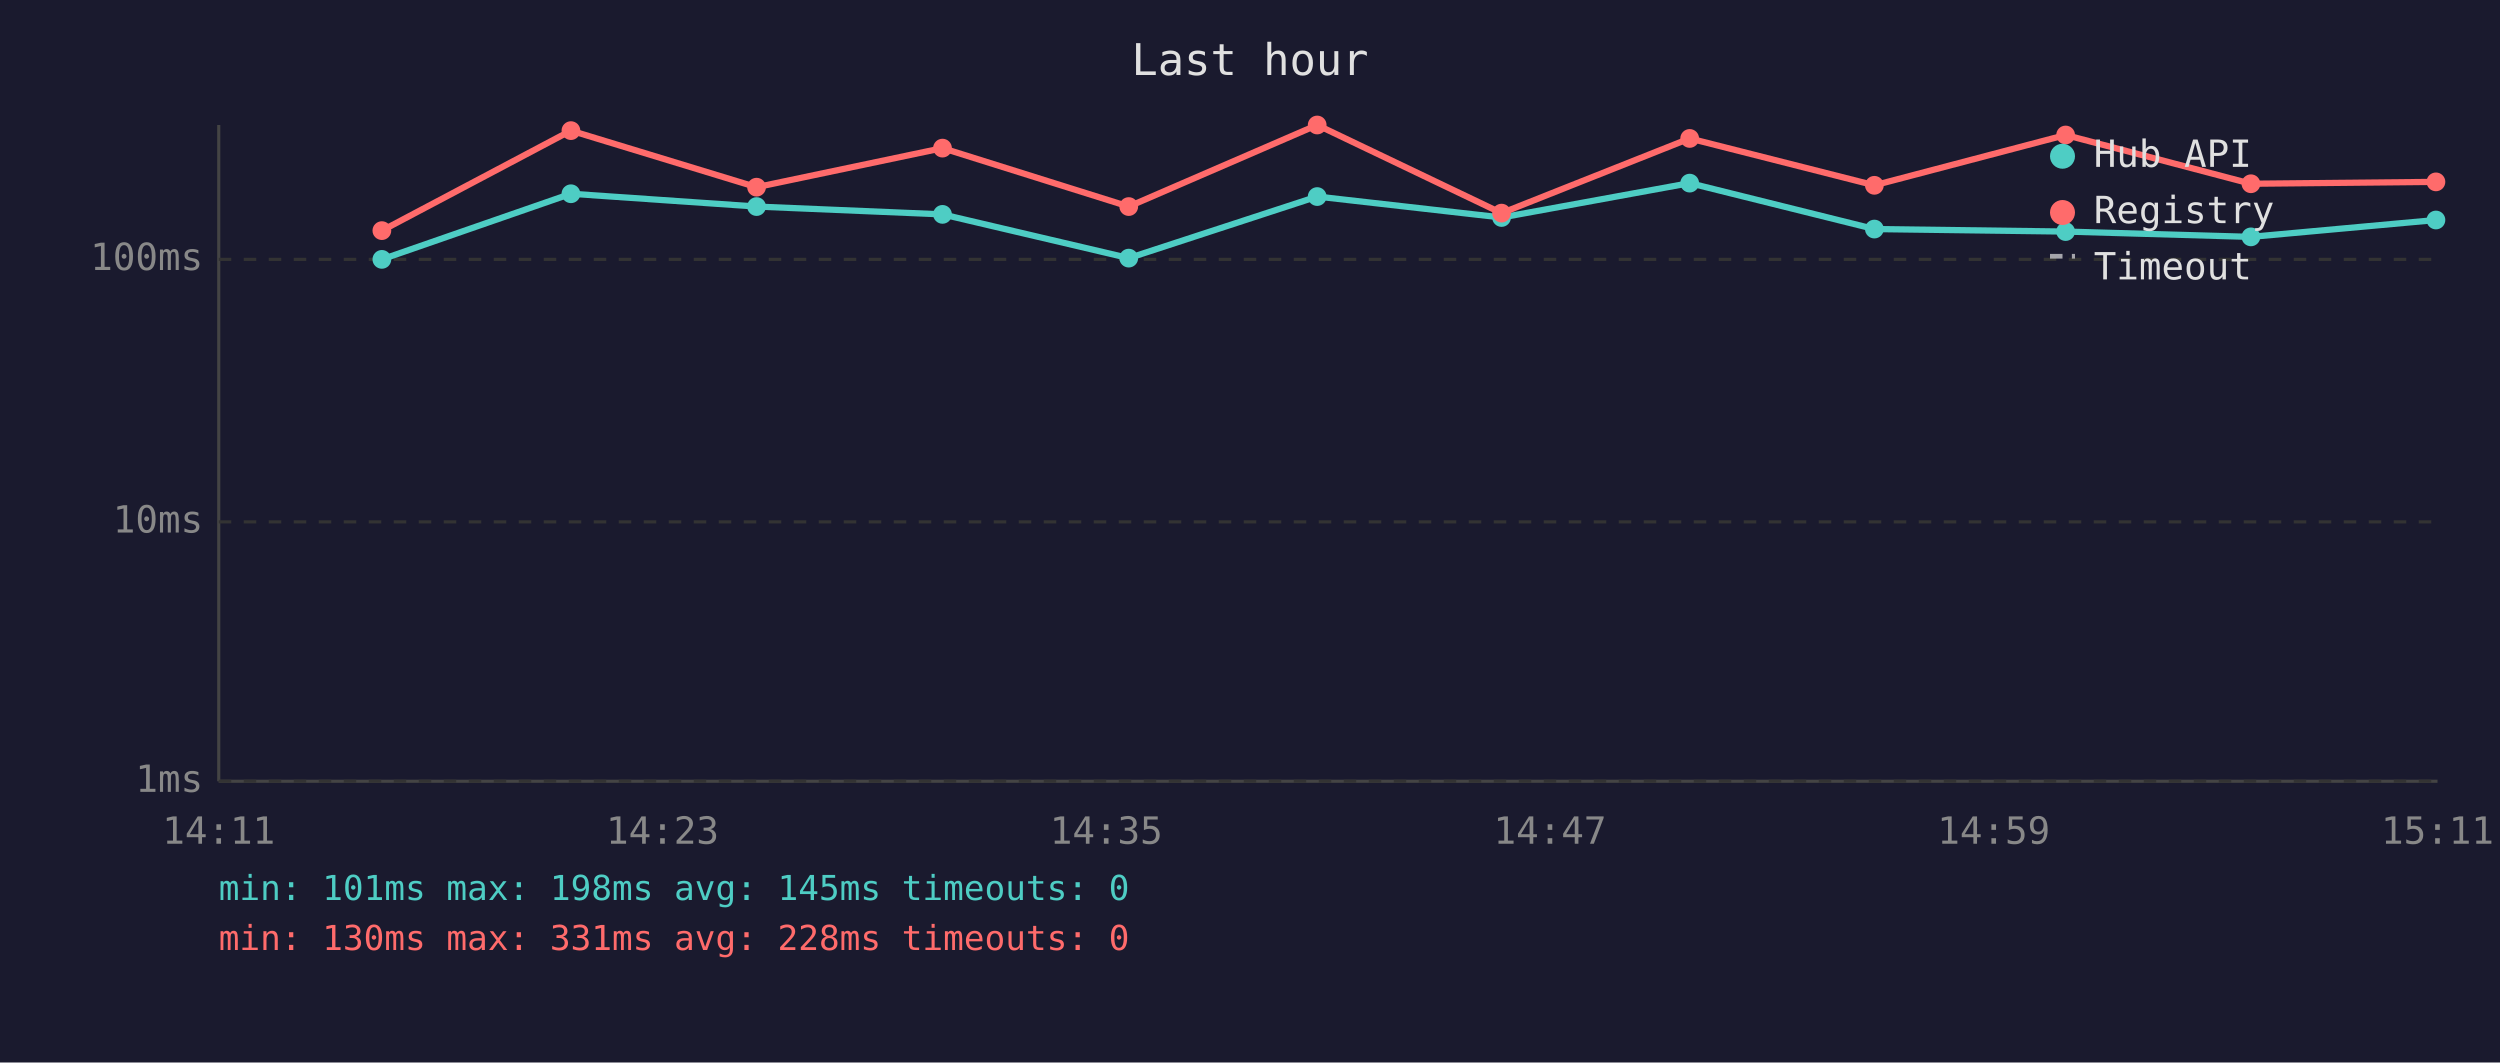
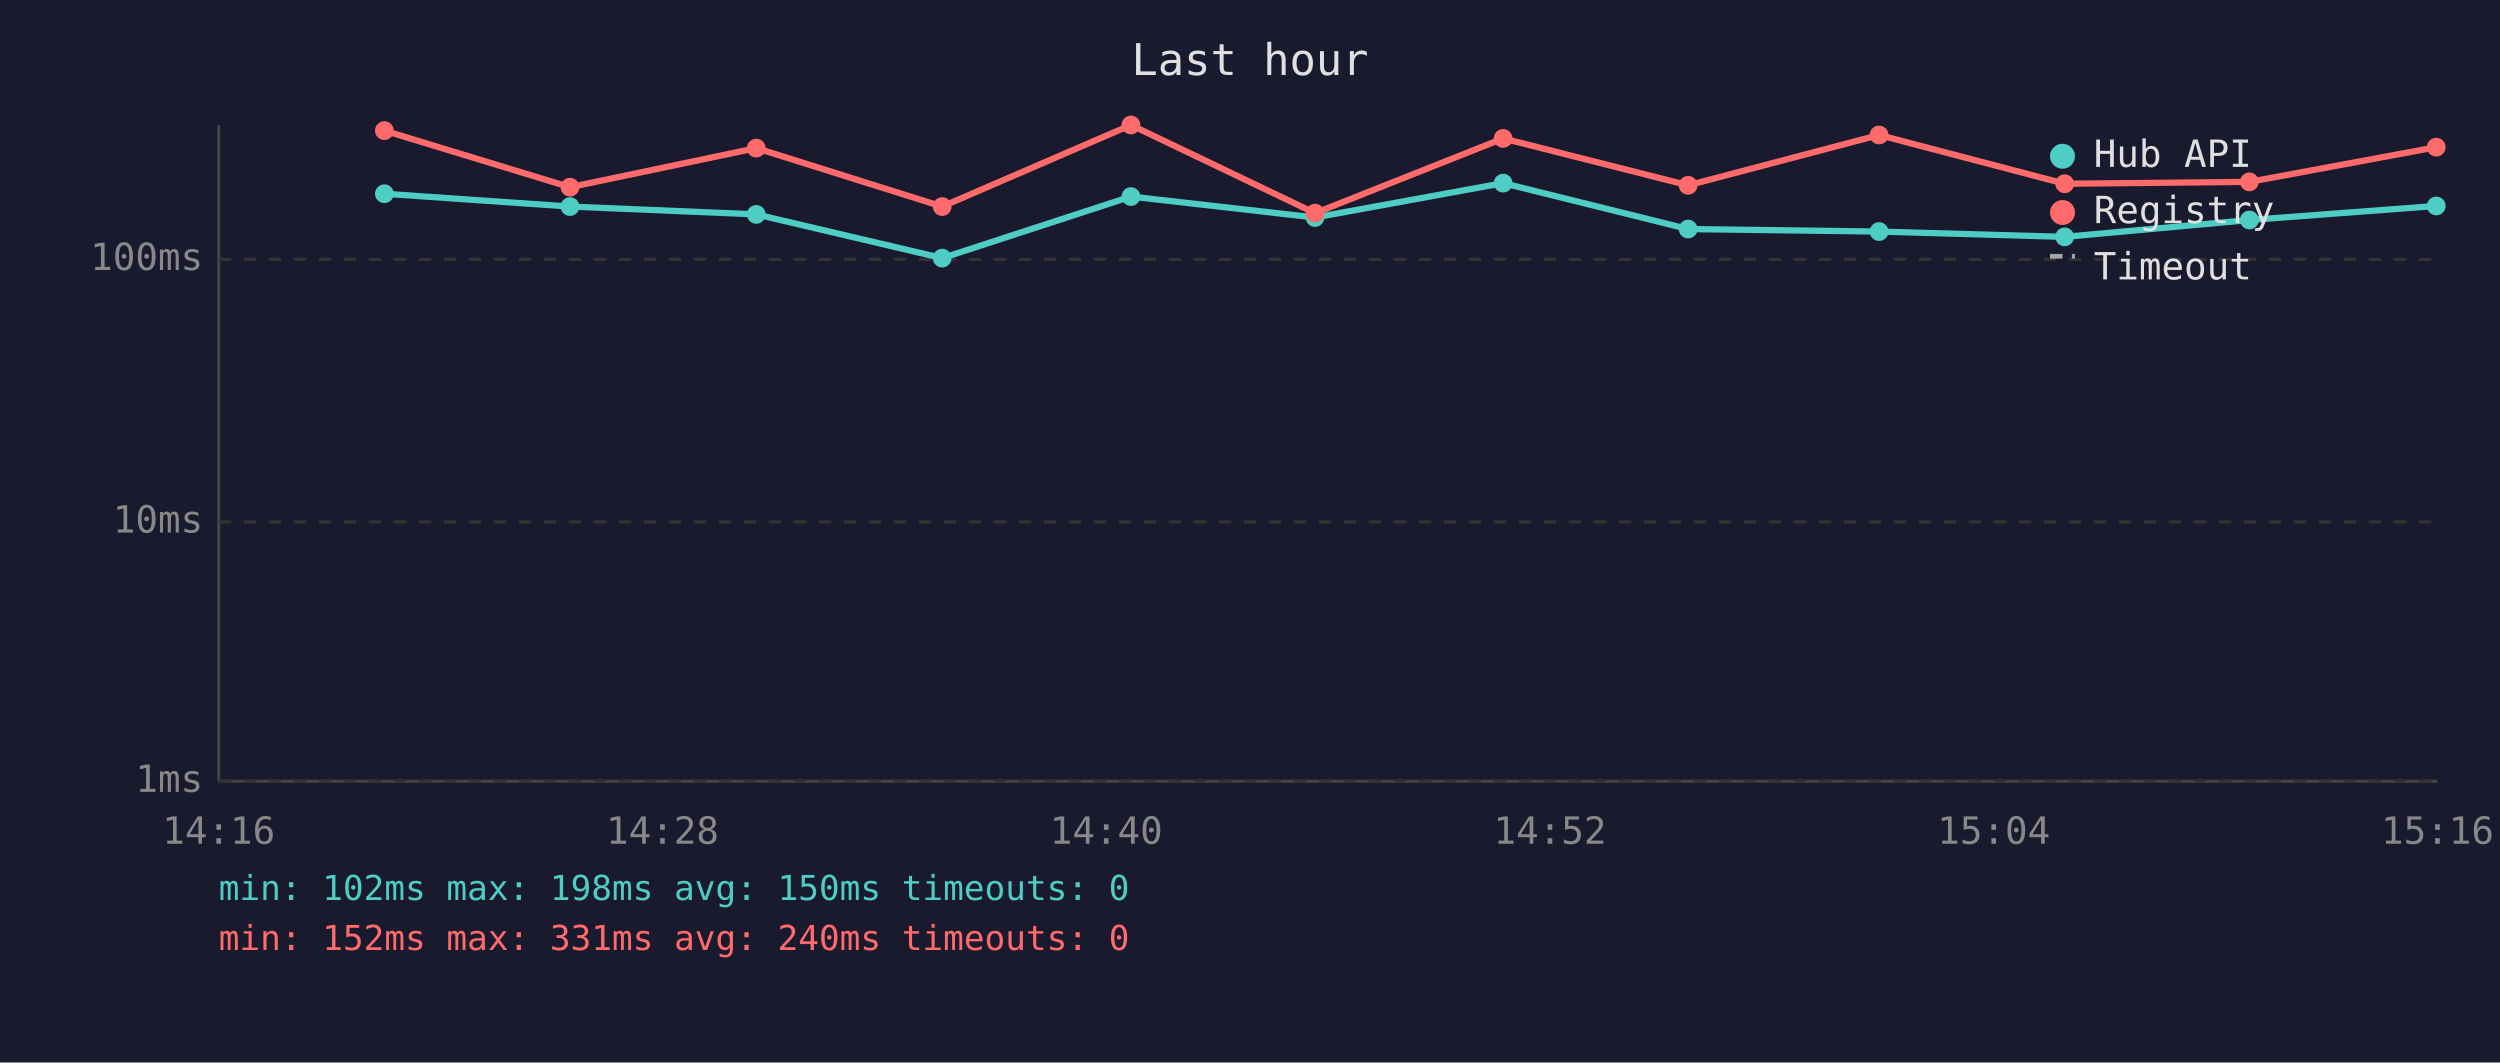
<svg xmlns="http://www.w3.org/2000/svg" viewBox="0 0 800 340" font-family="monospace" font-size="12">
  <rect width="800" height="340" fill="#1a1a2e" />
  <text x="400" y="24" fill="#e0e0e0" font-size="14" text-anchor="middle">Last hour</text>
  <line x1="70" y1="40" x2="70" y2="250" stroke="#444" stroke-width="1" />
  <line x1="70" y1="250" x2="780" y2="250" stroke="#444" stroke-width="1" />
  <line x1="70" y1="250" x2="780" y2="250" stroke="#333" stroke-width="1" stroke-dasharray="4" />
  <text x="65" y="250" fill="#888" text-anchor="end" dominant-baseline="middle">1ms</text>
  <line x1="70" y1="167" x2="780" y2="167" stroke="#333" stroke-width="1" stroke-dasharray="4" />
  <text x="65" y="167" fill="#888" text-anchor="end" dominant-baseline="middle">10ms</text>
  <line x1="70" y1="83" x2="780" y2="83" stroke="#333" stroke-width="1" stroke-dasharray="4" />
  <text x="65" y="83" fill="#888" text-anchor="end" dominant-baseline="middle">100ms</text>
-   <text x="70" y="270" fill="#888" text-anchor="middle">14:11</text>
-   <text x="212" y="270" fill="#888" text-anchor="middle">14:23</text>
-   <text x="354" y="270" fill="#888" text-anchor="middle">14:35</text>
-   <text x="496" y="270" fill="#888" text-anchor="middle">14:47</text>
-   <text x="638" y="270" fill="#888" text-anchor="middle">14:59</text>
-   <text x="780" y="270" fill="#888" text-anchor="middle">15:11</text>
-   <polyline points="122.2,83.0 182.7,62.0 242.1,66.1 301.6,68.6 361.2,82.6 421.5,62.9 480.5,69.6 540.7,58.6 599.8,73.3 661.0,74.1 720.3,75.8 779.5,70.4" fill="none" stroke="#4ecdc4" stroke-width="2" opacity="1" />
-   <circle cx="122.2" cy="83.0" r="3" fill="#4ecdc4" />
-   <circle cx="182.7" cy="62.0" r="3" fill="#4ecdc4" />
-   <circle cx="242.1" cy="66.1" r="3" fill="#4ecdc4" />
-   <circle cx="301.6" cy="68.6" r="3" fill="#4ecdc4" />
-   <circle cx="361.2" cy="82.6" r="3" fill="#4ecdc4" />
-   <circle cx="421.5" cy="62.9" r="3" fill="#4ecdc4" />
-   <circle cx="480.5" cy="69.6" r="3" fill="#4ecdc4" />
-   <circle cx="540.7" cy="58.6" r="3" fill="#4ecdc4" />
-   <circle cx="599.8" cy="73.3" r="3" fill="#4ecdc4" />
-   <circle cx="661.0" cy="74.1" r="3" fill="#4ecdc4" />
-   <circle cx="720.3" cy="75.8" r="3" fill="#4ecdc4" />
-   <circle cx="779.5" cy="70.4" r="3" fill="#4ecdc4" />
-   <polyline points="122.2,73.8 182.7,41.8 242.1,59.9 301.6,47.4 361.2,66.1 421.5,40.0 480.5,68.2 540.7,44.3 599.8,59.3 661.0,43.2 720.3,58.8 779.5,58.2" fill="none" stroke="#ff6b6b" stroke-width="2" opacity="1" />
-   <circle cx="122.2" cy="73.8" r="3" fill="#ff6b6b" />
-   <circle cx="182.7" cy="41.8" r="3" fill="#ff6b6b" />
-   <circle cx="242.1" cy="59.9" r="3" fill="#ff6b6b" />
-   <circle cx="301.6" cy="47.4" r="3" fill="#ff6b6b" />
-   <circle cx="361.2" cy="66.1" r="3" fill="#ff6b6b" />
-   <circle cx="421.5" cy="40.0" r="3" fill="#ff6b6b" />
-   <circle cx="480.5" cy="68.2" r="3" fill="#ff6b6b" />
-   <circle cx="540.7" cy="44.3" r="3" fill="#ff6b6b" />
-   <circle cx="599.8" cy="59.3" r="3" fill="#ff6b6b" />
-   <circle cx="661.0" cy="43.2" r="3" fill="#ff6b6b" />
-   <circle cx="720.3" cy="58.8" r="3" fill="#ff6b6b" />
-   <circle cx="779.5" cy="58.2" r="3" fill="#ff6b6b" />
+   <text x="70" y="270" fill="#888" text-anchor="middle">14:16</text>
+   <text x="212" y="270" fill="#888" text-anchor="middle">14:28</text>
+   <text x="354" y="270" fill="#888" text-anchor="middle">14:40</text>
+   <text x="496" y="270" fill="#888" text-anchor="middle">14:52</text>
+   <text x="638" y="270" fill="#888" text-anchor="middle">15:04</text>
+   <text x="780" y="270" fill="#888" text-anchor="middle">15:16</text>
+   <polyline points="123.0,62.0 182.4,66.1 242.0,68.6 301.5,82.6 361.9,62.9 420.8,69.6 481.0,58.6 540.2,73.3 601.3,74.1 660.7,75.8 719.8,70.4 779.6,65.9" fill="none" stroke="#4ecdc4" stroke-width="2" opacity="1" />
+   <circle cx="123.0" cy="62.0" r="3" fill="#4ecdc4" />
+   <circle cx="182.4" cy="66.1" r="3" fill="#4ecdc4" />
+   <circle cx="242.0" cy="68.6" r="3" fill="#4ecdc4" />
+   <circle cx="301.5" cy="82.6" r="3" fill="#4ecdc4" />
+   <circle cx="361.9" cy="62.9" r="3" fill="#4ecdc4" />
+   <circle cx="420.8" cy="69.6" r="3" fill="#4ecdc4" />
+   <circle cx="481.0" cy="58.6" r="3" fill="#4ecdc4" />
+   <circle cx="540.2" cy="73.3" r="3" fill="#4ecdc4" />
+   <circle cx="601.3" cy="74.1" r="3" fill="#4ecdc4" />
+   <circle cx="660.7" cy="75.8" r="3" fill="#4ecdc4" />
+   <circle cx="719.8" cy="70.4" r="3" fill="#4ecdc4" />
+   <circle cx="779.6" cy="65.9" r="3" fill="#4ecdc4" />
+   <polyline points="123.0,41.8 182.4,59.9 242.0,47.4 301.5,66.1 361.9,40.0 420.8,68.2 481.0,44.3 540.2,59.3 601.3,43.2 660.7,58.8 719.8,58.2 779.6,47.1" fill="none" stroke="#ff6b6b" stroke-width="2" opacity="1" />
+   <circle cx="123.0" cy="41.8" r="3" fill="#ff6b6b" />
+   <circle cx="182.4" cy="59.9" r="3" fill="#ff6b6b" />
+   <circle cx="242.0" cy="47.4" r="3" fill="#ff6b6b" />
+   <circle cx="301.5" cy="66.1" r="3" fill="#ff6b6b" />
+   <circle cx="361.9" cy="40.0" r="3" fill="#ff6b6b" />
+   <circle cx="420.8" cy="68.2" r="3" fill="#ff6b6b" />
+   <circle cx="481.0" cy="44.3" r="3" fill="#ff6b6b" />
+   <circle cx="540.2" cy="59.3" r="3" fill="#ff6b6b" />
+   <circle cx="601.3" cy="43.2" r="3" fill="#ff6b6b" />
+   <circle cx="660.7" cy="58.8" r="3" fill="#ff6b6b" />
+   <circle cx="719.8" cy="58.2" r="3" fill="#ff6b6b" />
+   <circle cx="779.6" cy="47.1" r="3" fill="#ff6b6b" />
  <circle cx="660" cy="50" r="4" fill="#4ecdc4" />
  <text x="670" y="50" fill="#e0e0e0" dominant-baseline="middle">Hub API</text>
  <circle cx="660" cy="68" r="4" fill="#ff6b6b" />
  <text x="670" y="68" fill="#e0e0e0" dominant-baseline="middle">Registry</text>
  <line x1="656" y1="82" x2="664" y2="82" stroke="#e0e0e0" stroke-width="1.5" stroke-dasharray="4,3" opacity="0.7" />
  <text x="670" y="86" fill="#e0e0e0" dominant-baseline="middle">Timeout</text>
-   <text x="70" y="288" fill="#4ecdc4" font-size="11">min: 101ms  max: 198ms  avg: 145ms  timeouts: 0</text>
-   <text x="70" y="304" fill="#ff6b6b" font-size="11">min: 130ms  max: 331ms  avg: 228ms  timeouts: 0</text>
+   <text x="70" y="288" fill="#4ecdc4" font-size="11">min: 102ms  max: 198ms  avg: 150ms  timeouts: 0</text>
+   <text x="70" y="304" fill="#ff6b6b" font-size="11">min: 152ms  max: 331ms  avg: 240ms  timeouts: 0</text>
</svg>
